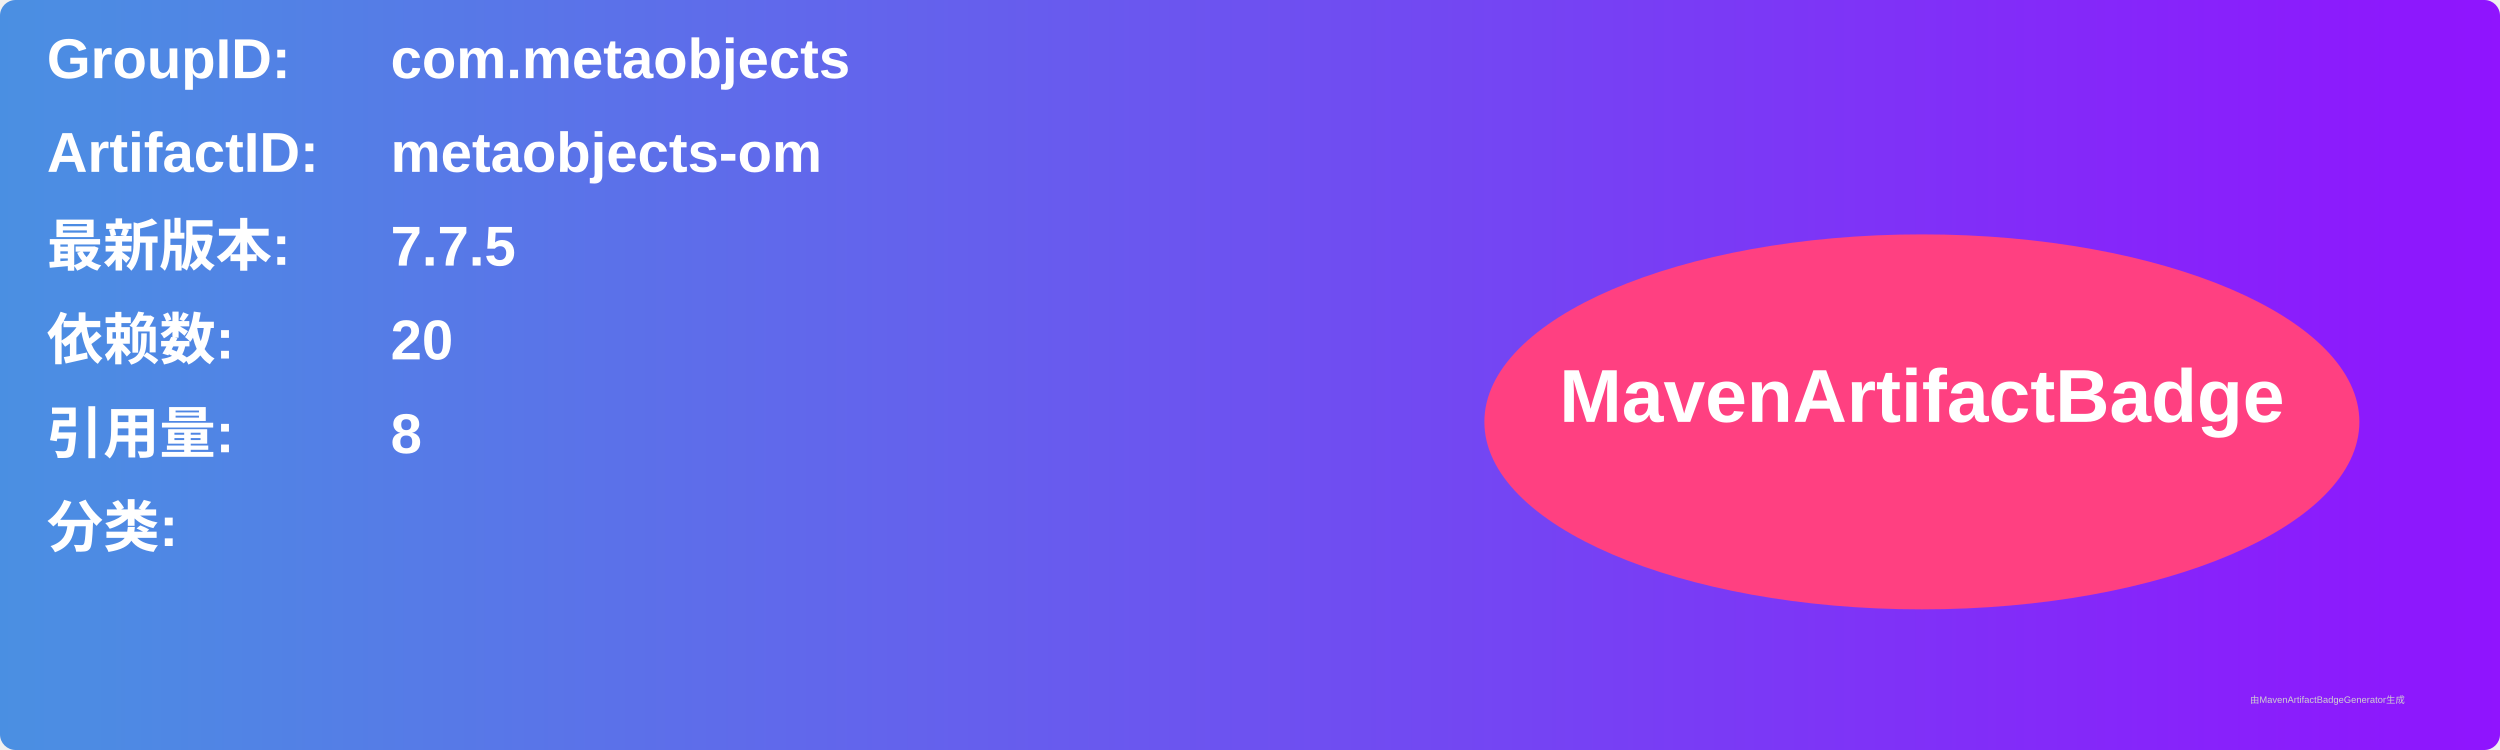
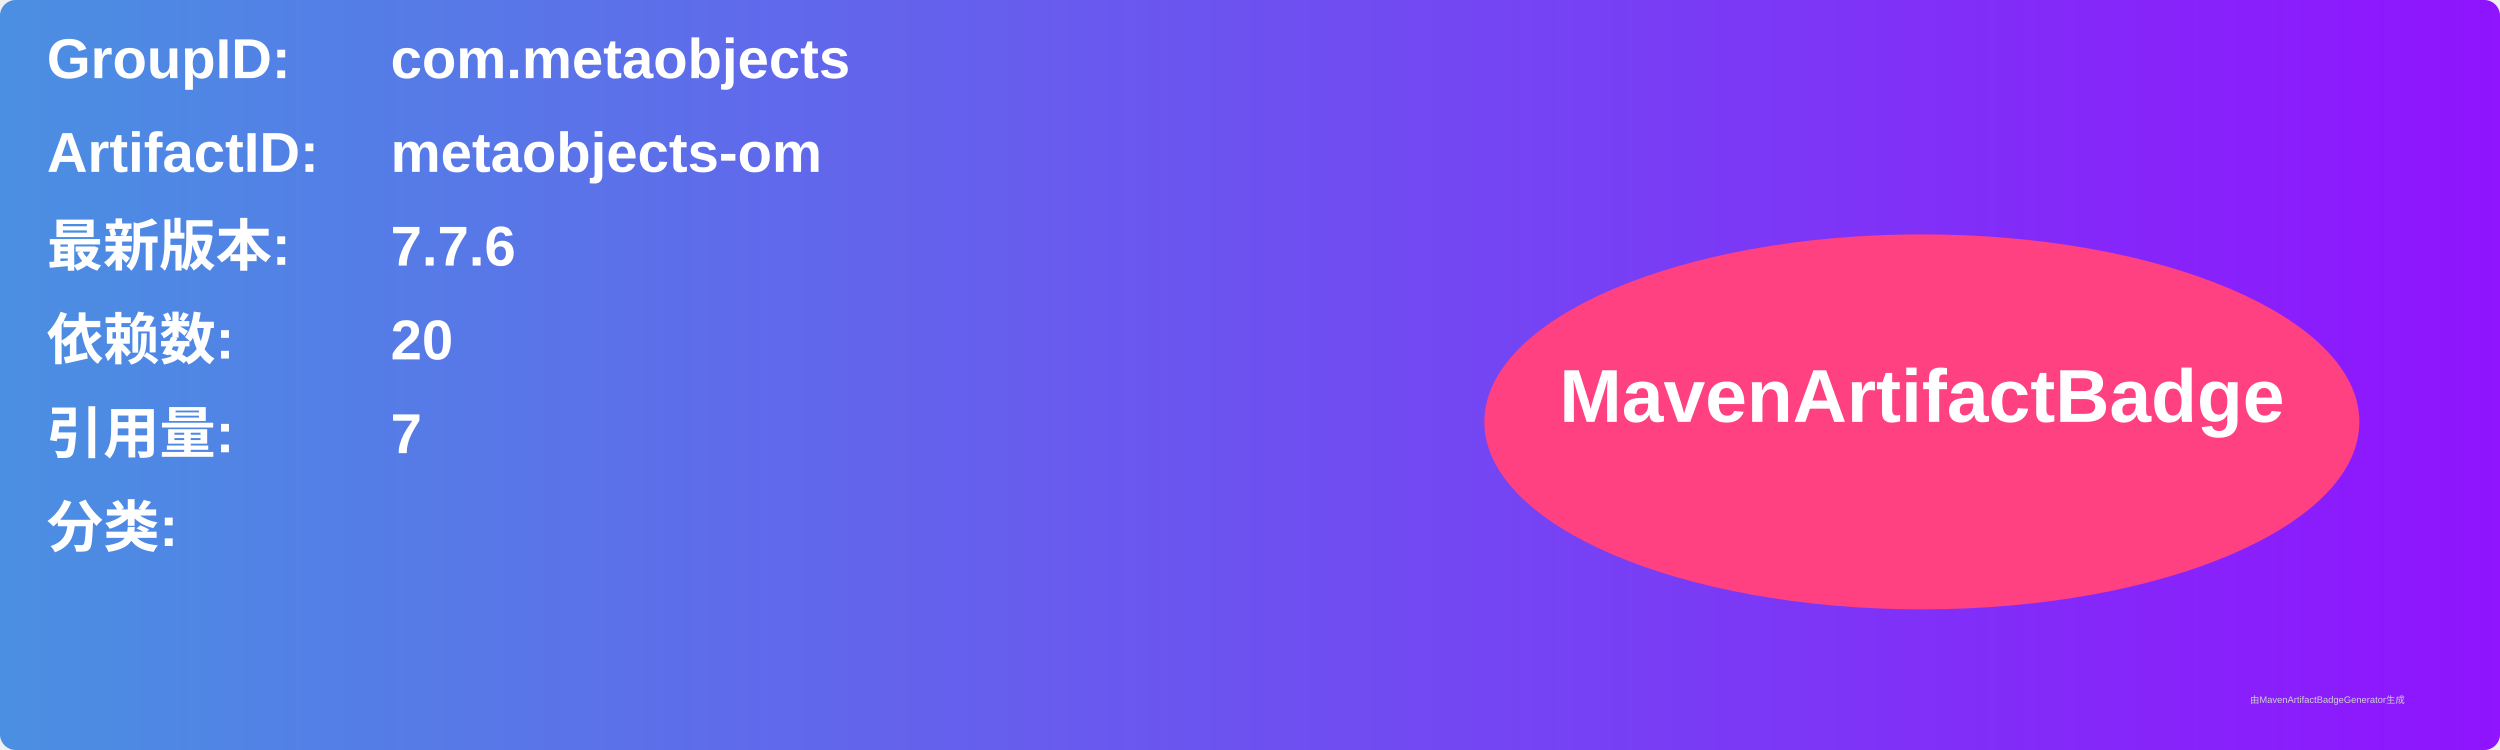
<svg xmlns="http://www.w3.org/2000/svg" width="800" height="240" viewBox="0 0 800 240">
  <linearGradient id="grad" x1="0%" y1="0%" x2="100%" y2="0%">
    <stop offset="0%" stop-color="#4a90e2" />
    <stop offset="100%" stop-color="#9013fe" />
  </linearGradient>
  <rect width="100%" height="100%" rx="5" ry="5" fill="url(#grad)" />
  <g transform="translate(15, 15)">
    <text x="0" y="10" font-family="Arial" font-size="18" fill="white" font-weight="bold" width="260">GroupID:</text>
    <text x="110" y="10" font-family="Arial" font-size="18" fill="white" font-weight="bold" width="460">com.metaobjects</text>
    <text x="0" y="40" font-family="Arial" font-size="18" fill="white" font-weight="bold" width="260">ArtifactID:</text>
    <text x="110" y="40" font-family="Arial" font-size="18" fill="white" font-weight="bold" width="460">metaobjects-om</text>
    <text x="0" y="70" font-family="Arial" font-size="18" fill="white" font-weight="bold">最新版本:</text>
    <text x="110" y="70" font-family="Arial" font-size="18" fill="white" font-weight="bold">
-       <tspan font-weight="bold">7.7.5</tspan>
+       <tspan font-weight="bold">7.7.6</tspan>
    </text>
    <text x="0" y="100" font-family="Arial" font-size="18" fill="white" font-weight="bold">依赖数: </text>
    <text x="110" y="100" font-family="Arial" font-size="18" fill="white">
      <tspan font-weight="bold">20</tspan>
    </text>
    <text x="0" y="130" font-family="Arial" font-size="18" fill="white" font-weight="bold">引用量: </text>
    <text x="110" y="130" font-family="Arial" font-size="18" fill="white">
-       <tspan font-weight="bold">8</tspan>
+       <tspan font-weight="bold">7</tspan>
    </text>
    <text x="0" y="160" font-family="Arial" font-size="18" fill="white" font-weight="bold">分类:</text>
    <text x="10" y="190" font-family="Arial" font-size="10" fill="white">
      <tspan font-weight="bold" />
    </text>
    <ellipse cx="600" cy="120" rx="140" ry="60" fill="#ff4081" />
    <text x="600" y="120" text-anchor="middle" font-family="Arial" font-size="24" fill="white" font-weight="bold">MavenArtifactBadge</text>
  </g>
  <text x="720" y="225" font-family="Arial" font-size="3" fill="#d0d0d0">由MavenArtifactBadgeGenerator生成</text>
</svg>
